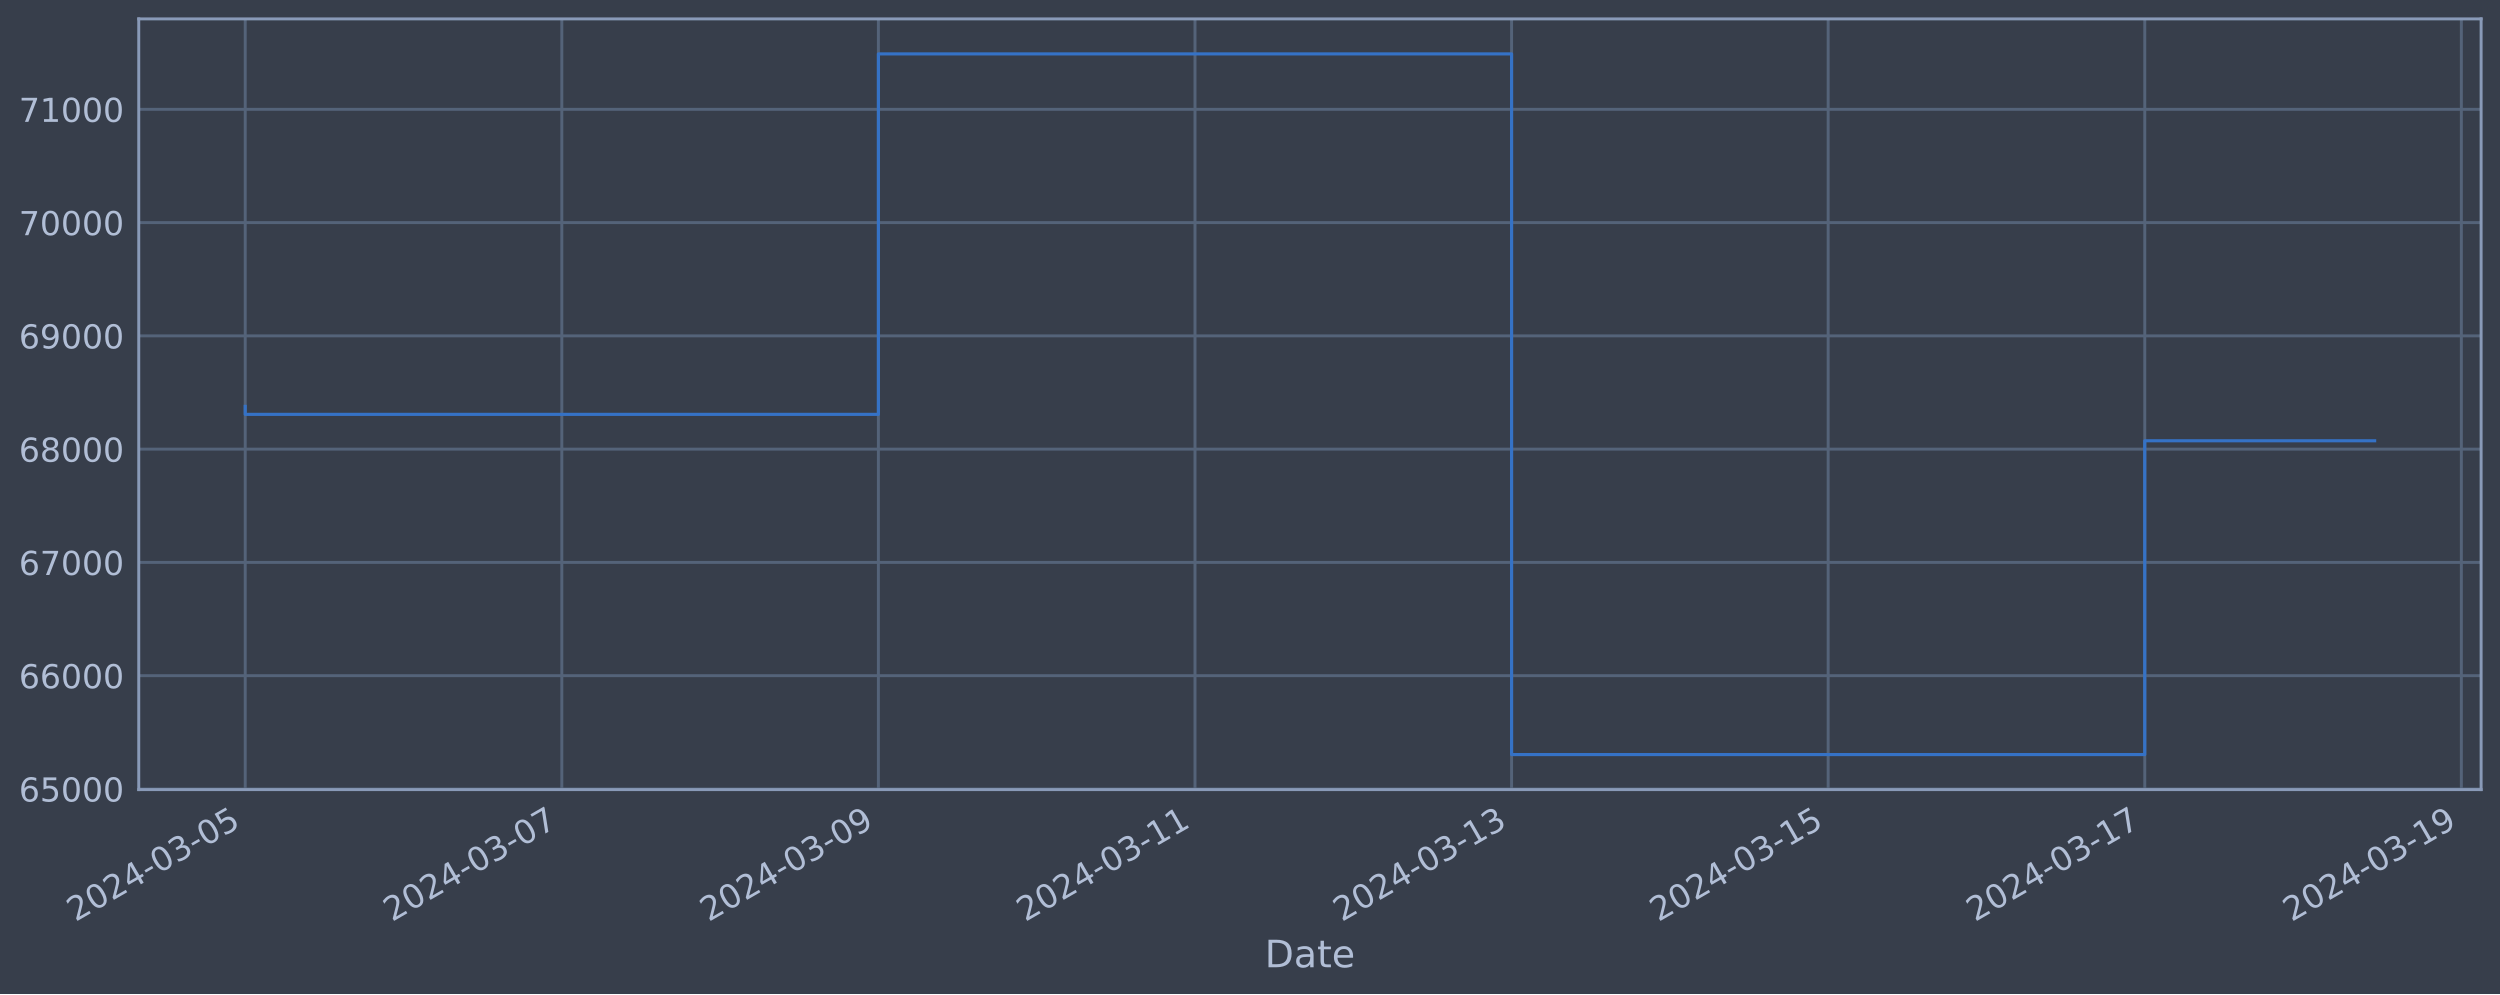
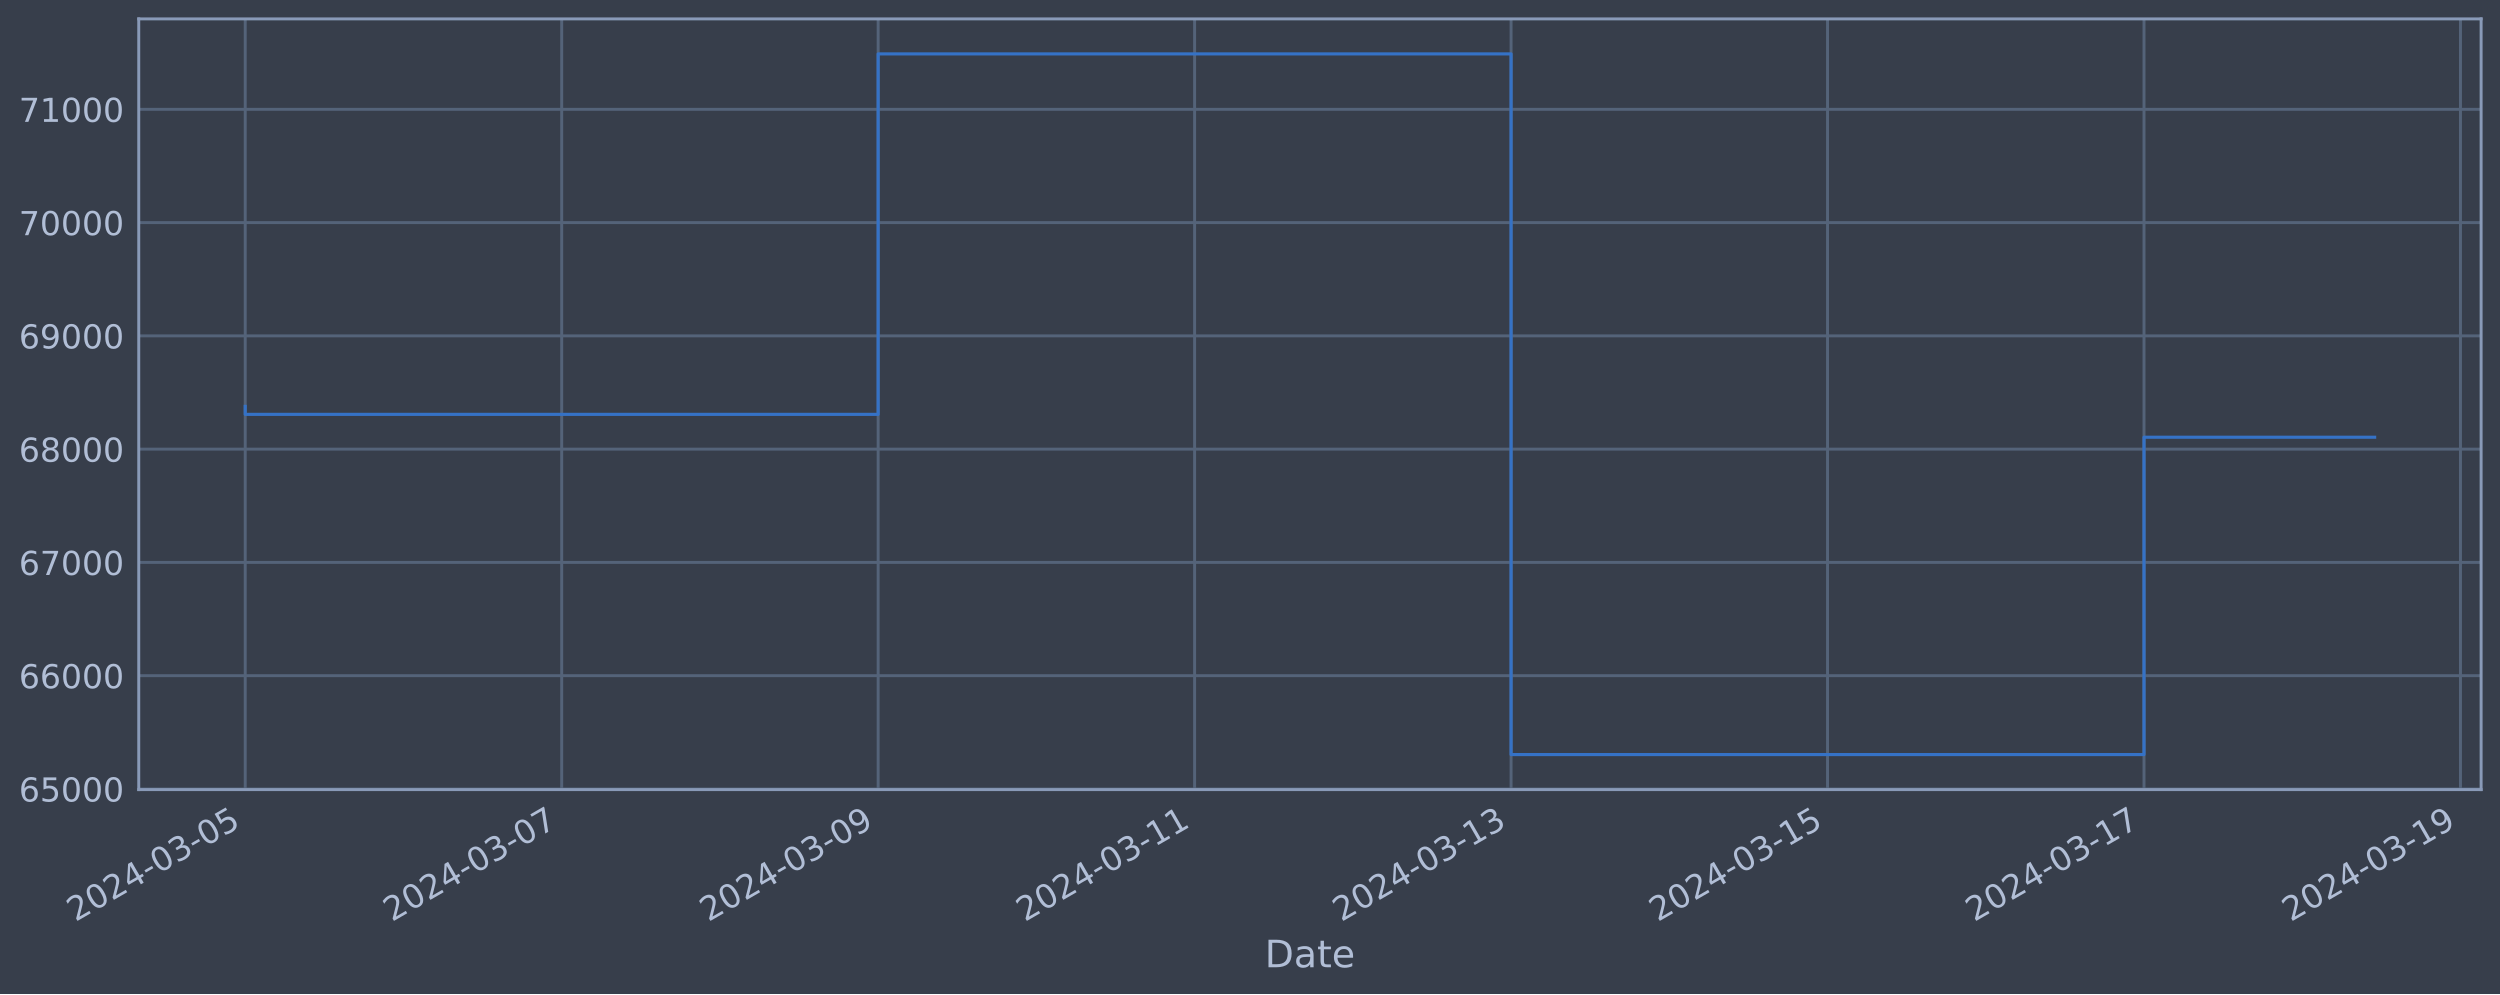
<svg xmlns="http://www.w3.org/2000/svg" xmlns:xlink="http://www.w3.org/1999/xlink" width="952.884pt" height="378.87pt" viewBox="0 0 952.884 378.87" version="1.1">
  <defs>
    <style type="text/css">*{stroke-linejoin: round; stroke-linecap: butt}</style>
  </defs>
  <g id="figure_1">
    <g id="patch_1">
      <path d="M 0 378.87  L 952.884 378.87  L 952.884 0  L 0 0  z " style="fill: #373e4b" />
    </g>
    <g id="axes_1">
      <g id="patch_2">
        <path d="M 52.884 300.96  L 945.684 300.96  L 945.684 7.2  L 52.884 7.2  z " style="fill: #373e4b" />
      </g>
      <g id="matplotlib.axis_1">
        <g id="xtick_1">
          <g id="line2d_1">
-             <path d="M 93.466 300.96  L 93.466 7.2  " clip-path="url(#p950095da96)" style="fill: none; stroke: #546379; stroke-width: 1.12; stroke-linecap: square" />
+             <path d="M 93.466 300.96  L 93.466 7.2  " clip-path="url(#p2109622697)" style="fill: none; stroke: #546379; stroke-width: 1.12; stroke-linecap: square" />
          </g>
          <g id="line2d_2" />
          <g id="text_1">
            <g style="fill: #b1bed6" transform="translate(28.74006 351.4642) rotate(-30) scale(0.126 -0.126)">
              <defs>
                <path id="DejaVuSans-32" d="M 1228 531  L 3431 531  L 3431 0  L 469 0  L 469 531  Q 828 903 1448 1529  Q 2069 2156 2228 2338  Q 2531 2678 2651 2914  Q 2772 3150 2772 3378  Q 2772 3750 2511 3984  Q 2250 4219 1831 4219  Q 1534 4219 1204 4116  Q 875 4013 500 3803  L 500 4441  Q 881 4594 1212 4672  Q 1544 4750 1819 4750  Q 2544 4750 2975 4387  Q 3406 4025 3406 3419  Q 3406 3131 3298 2873  Q 3191 2616 2906 2266  Q 2828 2175 2409 1742  Q 1991 1309 1228 531  z " transform="scale(0.015625)" />
                <path id="DejaVuSans-30" d="M 2034 4250  Q 1547 4250 1301 3770  Q 1056 3291 1056 2328  Q 1056 1369 1301 889  Q 1547 409 2034 409  Q 2525 409 2770 889  Q 3016 1369 3016 2328  Q 3016 3291 2770 3770  Q 2525 4250 2034 4250  z M 2034 4750  Q 2819 4750 3233 4129  Q 3647 3509 3647 2328  Q 3647 1150 3233 529  Q 2819 -91 2034 -91  Q 1250 -91 836 529  Q 422 1150 422 2328  Q 422 3509 836 4129  Q 1250 4750 2034 4750  z " transform="scale(0.015625)" />
                <path id="DejaVuSans-34" d="M 2419 4116  L 825 1625  L 2419 1625  L 2419 4116  z M 2253 4666  L 3047 4666  L 3047 1625  L 3713 1625  L 3713 1100  L 3047 1100  L 3047 0  L 2419 0  L 2419 1100  L 313 1100  L 313 1709  L 2253 4666  z " transform="scale(0.015625)" />
                <path id="DejaVuSans-2d" d="M 313 2009  L 1997 2009  L 1997 1497  L 313 1497  L 313 2009  z " transform="scale(0.015625)" />
                <path id="DejaVuSans-33" d="M 2597 2516  Q 3050 2419 3304 2112  Q 3559 1806 3559 1356  Q 3559 666 3084 287  Q 2609 -91 1734 -91  Q 1441 -91 1130 -33  Q 819 25 488 141  L 488 750  Q 750 597 1062 519  Q 1375 441 1716 441  Q 2309 441 2620 675  Q 2931 909 2931 1356  Q 2931 1769 2642 2001  Q 2353 2234 1838 2234  L 1294 2234  L 1294 2753  L 1863 2753  Q 2328 2753 2575 2939  Q 2822 3125 2822 3475  Q 2822 3834 2567 4026  Q 2313 4219 1838 4219  Q 1578 4219 1281 4162  Q 984 4106 628 3988  L 628 4550  Q 988 4650 1302 4700  Q 1616 4750 1894 4750  Q 2613 4750 3031 4423  Q 3450 4097 3450 3541  Q 3450 3153 3228 2886  Q 3006 2619 2597 2516  z " transform="scale(0.015625)" />
                <path id="DejaVuSans-35" d="M 691 4666  L 3169 4666  L 3169 4134  L 1269 4134  L 1269 2991  Q 1406 3038 1543 3061  Q 1681 3084 1819 3084  Q 2600 3084 3056 2656  Q 3513 2228 3513 1497  Q 3513 744 3044 326  Q 2575 -91 1722 -91  Q 1428 -91 1123 -41  Q 819 9 494 109  L 494 744  Q 775 591 1075 516  Q 1375 441 1709 441  Q 2250 441 2565 725  Q 2881 1009 2881 1497  Q 2881 1984 2565 2268  Q 2250 2553 1709 2553  Q 1456 2553 1204 2497  Q 953 2441 691 2322  L 691 4666  z " transform="scale(0.015625)" />
              </defs>
              <use xlink:href="#DejaVuSans-32" />
              <use xlink:href="#DejaVuSans-30" x="63.623" />
              <use xlink:href="#DejaVuSans-32" x="127.246" />
              <use xlink:href="#DejaVuSans-34" x="190.869" />
              <use xlink:href="#DejaVuSans-2d" x="254.492" />
              <use xlink:href="#DejaVuSans-30" x="290.576" />
              <use xlink:href="#DejaVuSans-33" x="354.199" />
              <use xlink:href="#DejaVuSans-2d" x="417.822" />
              <use xlink:href="#DejaVuSans-30" x="453.906" />
              <use xlink:href="#DejaVuSans-35" x="517.529" />
            </g>
          </g>
        </g>
        <g id="xtick_2">
          <g id="line2d_3">
-             <path d="M 214.135 300.96  L 214.135 7.2  " clip-path="url(#p950095da96)" style="fill: none; stroke: #546379; stroke-width: 1.12; stroke-linecap: square" />
+             <path d="M 214.087 300.96  L 214.087 7.2  " clip-path="url(#p2109622697)" style="fill: none; stroke: #546379; stroke-width: 1.12; stroke-linecap: square" />
          </g>
          <g id="line2d_4" />
          <g id="text_2">
-             <g style="fill: #b1bed6" transform="translate(149.4096 351.4642) rotate(-30) scale(0.126 -0.126)">
+             <g style="fill: #b1bed6" transform="translate(149.3617 351.4642) rotate(-30) scale(0.126 -0.126)">
              <defs>
                <path id="DejaVuSans-37" d="M 525 4666  L 3525 4666  L 3525 4397  L 1831 0  L 1172 0  L 2766 4134  L 525 4134  L 525 4666  z " transform="scale(0.015625)" />
              </defs>
              <use xlink:href="#DejaVuSans-32" />
              <use xlink:href="#DejaVuSans-30" x="63.623" />
              <use xlink:href="#DejaVuSans-32" x="127.246" />
              <use xlink:href="#DejaVuSans-34" x="190.869" />
              <use xlink:href="#DejaVuSans-2d" x="254.492" />
              <use xlink:href="#DejaVuSans-30" x="290.576" />
              <use xlink:href="#DejaVuSans-33" x="354.199" />
              <use xlink:href="#DejaVuSans-2d" x="417.822" />
              <use xlink:href="#DejaVuSans-30" x="453.906" />
              <use xlink:href="#DejaVuSans-37" x="517.529" />
            </g>
          </g>
        </g>
        <g id="xtick_3">
          <g id="line2d_5">
-             <path d="M 334.805 300.96  L 334.805 7.2  " clip-path="url(#p950095da96)" style="fill: none; stroke: #546379; stroke-width: 1.12; stroke-linecap: square" />
+             <path d="M 334.709 300.96  L 334.709 7.2  " clip-path="url(#p2109622697)" style="fill: none; stroke: #546379; stroke-width: 1.12; stroke-linecap: square" />
          </g>
          <g id="line2d_6" />
          <g id="text_3">
-             <g style="fill: #b1bed6" transform="translate(270.0792 351.4642) rotate(-30) scale(0.126 -0.126)">
+             <g style="fill: #b1bed6" transform="translate(269.9833 351.4642) rotate(-30) scale(0.126 -0.126)">
              <defs>
                <path id="DejaVuSans-39" d="M 703 97  L 703 672  Q 941 559 1184 500  Q 1428 441 1663 441  Q 2288 441 2617 861  Q 2947 1281 2994 2138  Q 2813 1869 2534 1725  Q 2256 1581 1919 1581  Q 1219 1581 811 2004  Q 403 2428 403 3163  Q 403 3881 828 4315  Q 1253 4750 1959 4750  Q 2769 4750 3195 4129  Q 3622 3509 3622 2328  Q 3622 1225 3098 567  Q 2575 -91 1691 -91  Q 1453 -91 1209 -44  Q 966 3 703 97  z M 1959 2075  Q 2384 2075 2632 2365  Q 2881 2656 2881 3163  Q 2881 3666 2632 3958  Q 2384 4250 1959 4250  Q 1534 4250 1286 3958  Q 1038 3666 1038 3163  Q 1038 2656 1286 2365  Q 1534 2075 1959 2075  z " transform="scale(0.015625)" />
              </defs>
              <use xlink:href="#DejaVuSans-32" />
              <use xlink:href="#DejaVuSans-30" x="63.623" />
              <use xlink:href="#DejaVuSans-32" x="127.246" />
              <use xlink:href="#DejaVuSans-34" x="190.869" />
              <use xlink:href="#DejaVuSans-2d" x="254.492" />
              <use xlink:href="#DejaVuSans-30" x="290.576" />
              <use xlink:href="#DejaVuSans-33" x="354.199" />
              <use xlink:href="#DejaVuSans-2d" x="417.822" />
              <use xlink:href="#DejaVuSans-30" x="453.906" />
              <use xlink:href="#DejaVuSans-39" x="517.529" />
            </g>
          </g>
        </g>
        <g id="xtick_4">
          <g id="line2d_7">
-             <path d="M 455.474 300.96  L 455.474 7.2  " clip-path="url(#p950095da96)" style="fill: none; stroke: #546379; stroke-width: 1.12; stroke-linecap: square" />
+             <path d="M 455.33 300.96  L 455.33 7.2  " clip-path="url(#p2109622697)" style="fill: none; stroke: #546379; stroke-width: 1.12; stroke-linecap: square" />
          </g>
          <g id="line2d_8" />
          <g id="text_4">
-             <g style="fill: #b1bed6" transform="translate(390.7488 351.4642) rotate(-30) scale(0.126 -0.126)">
+             <g style="fill: #b1bed6" transform="translate(390.605 351.4642) rotate(-30) scale(0.126 -0.126)">
              <defs>
                <path id="DejaVuSans-31" d="M 794 531  L 1825 531  L 1825 4091  L 703 3866  L 703 4441  L 1819 4666  L 2450 4666  L 2450 531  L 3481 531  L 3481 0  L 794 0  L 794 531  z " transform="scale(0.015625)" />
              </defs>
              <use xlink:href="#DejaVuSans-32" />
              <use xlink:href="#DejaVuSans-30" x="63.623" />
              <use xlink:href="#DejaVuSans-32" x="127.246" />
              <use xlink:href="#DejaVuSans-34" x="190.869" />
              <use xlink:href="#DejaVuSans-2d" x="254.492" />
              <use xlink:href="#DejaVuSans-30" x="290.576" />
              <use xlink:href="#DejaVuSans-33" x="354.199" />
              <use xlink:href="#DejaVuSans-2d" x="417.822" />
              <use xlink:href="#DejaVuSans-31" x="453.906" />
              <use xlink:href="#DejaVuSans-31" x="517.529" />
            </g>
          </g>
        </g>
        <g id="xtick_5">
          <g id="line2d_9">
-             <path d="M 576.144 300.96  L 576.144 7.2  " clip-path="url(#p950095da96)" style="fill: none; stroke: #546379; stroke-width: 1.12; stroke-linecap: square" />
+             <path d="M 575.952 300.96  L 575.952 7.2  " clip-path="url(#p2109622697)" style="fill: none; stroke: #546379; stroke-width: 1.12; stroke-linecap: square" />
          </g>
          <g id="line2d_10" />
          <g id="text_5">
-             <g style="fill: #b1bed6" transform="translate(511.4184 351.4642) rotate(-30) scale(0.126 -0.126)">
+             <g style="fill: #b1bed6" transform="translate(511.2266 351.4642) rotate(-30) scale(0.126 -0.126)">
              <use xlink:href="#DejaVuSans-32" />
              <use xlink:href="#DejaVuSans-30" x="63.623" />
              <use xlink:href="#DejaVuSans-32" x="127.246" />
              <use xlink:href="#DejaVuSans-34" x="190.869" />
              <use xlink:href="#DejaVuSans-2d" x="254.492" />
              <use xlink:href="#DejaVuSans-30" x="290.576" />
              <use xlink:href="#DejaVuSans-33" x="354.199" />
              <use xlink:href="#DejaVuSans-2d" x="417.822" />
              <use xlink:href="#DejaVuSans-31" x="453.906" />
              <use xlink:href="#DejaVuSans-33" x="517.529" />
            </g>
          </g>
        </g>
        <g id="xtick_6">
          <g id="line2d_11">
-             <path d="M 696.814 300.96  L 696.814 7.2  " clip-path="url(#p950095da96)" style="fill: none; stroke: #546379; stroke-width: 1.12; stroke-linecap: square" />
+             <path d="M 696.574 300.96  L 696.574 7.2  " clip-path="url(#p2109622697)" style="fill: none; stroke: #546379; stroke-width: 1.12; stroke-linecap: square" />
          </g>
          <g id="line2d_12" />
          <g id="text_6">
-             <g style="fill: #b1bed6" transform="translate(632.088 351.4642) rotate(-30) scale(0.126 -0.126)">
+             <g style="fill: #b1bed6" transform="translate(631.8483 351.4642) rotate(-30) scale(0.126 -0.126)">
              <use xlink:href="#DejaVuSans-32" />
              <use xlink:href="#DejaVuSans-30" x="63.623" />
              <use xlink:href="#DejaVuSans-32" x="127.246" />
              <use xlink:href="#DejaVuSans-34" x="190.869" />
              <use xlink:href="#DejaVuSans-2d" x="254.492" />
              <use xlink:href="#DejaVuSans-30" x="290.576" />
              <use xlink:href="#DejaVuSans-33" x="354.199" />
              <use xlink:href="#DejaVuSans-2d" x="417.822" />
              <use xlink:href="#DejaVuSans-31" x="453.906" />
              <use xlink:href="#DejaVuSans-35" x="517.529" />
            </g>
          </g>
        </g>
        <g id="xtick_7">
          <g id="line2d_13">
-             <path d="M 817.483 300.96  L 817.483 7.2  " clip-path="url(#p950095da96)" style="fill: none; stroke: #546379; stroke-width: 1.12; stroke-linecap: square" />
+             <path d="M 817.195 300.96  L 817.195 7.2  " clip-path="url(#p2109622697)" style="fill: none; stroke: #546379; stroke-width: 1.12; stroke-linecap: square" />
          </g>
          <g id="line2d_14" />
          <g id="text_7">
-             <g style="fill: #b1bed6" transform="translate(752.7576 351.4642) rotate(-30) scale(0.126 -0.126)">
+             <g style="fill: #b1bed6" transform="translate(752.4699 351.4642) rotate(-30) scale(0.126 -0.126)">
              <use xlink:href="#DejaVuSans-32" />
              <use xlink:href="#DejaVuSans-30" x="63.623" />
              <use xlink:href="#DejaVuSans-32" x="127.246" />
              <use xlink:href="#DejaVuSans-34" x="190.869" />
              <use xlink:href="#DejaVuSans-2d" x="254.492" />
              <use xlink:href="#DejaVuSans-30" x="290.576" />
              <use xlink:href="#DejaVuSans-33" x="354.199" />
              <use xlink:href="#DejaVuSans-2d" x="417.822" />
              <use xlink:href="#DejaVuSans-31" x="453.906" />
              <use xlink:href="#DejaVuSans-37" x="517.529" />
            </g>
          </g>
        </g>
        <g id="xtick_8">
          <g id="line2d_15">
-             <path d="M 938.153 300.96  L 938.153 7.2  " clip-path="url(#p950095da96)" style="fill: none; stroke: #546379; stroke-width: 1.12; stroke-linecap: square" />
+             <path d="M 937.817 300.96  L 937.817 7.2  " clip-path="url(#p2109622697)" style="fill: none; stroke: #546379; stroke-width: 1.12; stroke-linecap: square" />
          </g>
          <g id="line2d_16" />
          <g id="text_8">
-             <g style="fill: #b1bed6" transform="translate(873.4272 351.4642) rotate(-30) scale(0.126 -0.126)">
+             <g style="fill: #b1bed6" transform="translate(873.0916 351.4642) rotate(-30) scale(0.126 -0.126)">
              <use xlink:href="#DejaVuSans-32" />
              <use xlink:href="#DejaVuSans-30" x="63.623" />
              <use xlink:href="#DejaVuSans-32" x="127.246" />
              <use xlink:href="#DejaVuSans-34" x="190.869" />
              <use xlink:href="#DejaVuSans-2d" x="254.492" />
              <use xlink:href="#DejaVuSans-30" x="290.576" />
              <use xlink:href="#DejaVuSans-33" x="354.199" />
              <use xlink:href="#DejaVuSans-2d" x="417.822" />
              <use xlink:href="#DejaVuSans-31" x="453.906" />
              <use xlink:href="#DejaVuSans-39" x="517.529" />
            </g>
          </g>
        </g>
        <g id="text_9">
          <g style="fill: #b1bed6" transform="translate(482.0746 368.6753) scale(0.144 -0.144)">
            <defs>
              <path id="DejaVuSans-44" d="M 1259 4147  L 1259 519  L 2022 519  Q 2988 519 3436 956  Q 3884 1394 3884 2338  Q 3884 3275 3436 3711  Q 2988 4147 2022 4147  L 1259 4147  z M 628 4666  L 1925 4666  Q 3281 4666 3915 4102  Q 4550 3538 4550 2338  Q 4550 1131 3912 565  Q 3275 0 1925 0  L 628 0  L 628 4666  z " transform="scale(0.015625)" />
              <path id="DejaVuSans-61" d="M 2194 1759  Q 1497 1759 1228 1600  Q 959 1441 959 1056  Q 959 750 1161 570  Q 1363 391 1709 391  Q 2188 391 2477 730  Q 2766 1069 2766 1631  L 2766 1759  L 2194 1759  z M 3341 1997  L 3341 0  L 2766 0  L 2766 531  Q 2569 213 2275 61  Q 1981 -91 1556 -91  Q 1019 -91 701 211  Q 384 513 384 1019  Q 384 1609 779 1909  Q 1175 2209 1959 2209  L 2766 2209  L 2766 2266  Q 2766 2663 2505 2880  Q 2244 3097 1772 3097  Q 1472 3097 1187 3025  Q 903 2953 641 2809  L 641 3341  Q 956 3463 1253 3523  Q 1550 3584 1831 3584  Q 2591 3584 2966 3190  Q 3341 2797 3341 1997  z " transform="scale(0.015625)" />
              <path id="DejaVuSans-74" d="M 1172 4494  L 1172 3500  L 2356 3500  L 2356 3053  L 1172 3053  L 1172 1153  Q 1172 725 1289 603  Q 1406 481 1766 481  L 2356 481  L 2356 0  L 1766 0  Q 1100 0 847 248  Q 594 497 594 1153  L 594 3053  L 172 3053  L 172 3500  L 594 3500  L 594 4494  L 1172 4494  z " transform="scale(0.015625)" />
              <path id="DejaVuSans-65" d="M 3597 1894  L 3597 1613  L 953 1613  Q 991 1019 1311 708  Q 1631 397 2203 397  Q 2534 397 2845 478  Q 3156 559 3463 722  L 3463 178  Q 3153 47 2828 -22  Q 2503 -91 2169 -91  Q 1331 -91 842 396  Q 353 884 353 1716  Q 353 2575 817 3079  Q 1281 3584 2069 3584  Q 2775 3584 3186 3129  Q 3597 2675 3597 1894  z M 3022 2063  Q 3016 2534 2758 2815  Q 2500 3097 2075 3097  Q 1594 3097 1305 2825  Q 1016 2553 972 2059  L 3022 2063  z " transform="scale(0.015625)" />
            </defs>
            <use xlink:href="#DejaVuSans-44" />
            <use xlink:href="#DejaVuSans-61" x="77.002" />
            <use xlink:href="#DejaVuSans-74" x="138.281" />
            <use xlink:href="#DejaVuSans-65" x="177.49" />
          </g>
        </g>
      </g>
      <g id="matplotlib.axis_2">
        <g id="ytick_1">
          <g id="line2d_17">
-             <path d="M 52.884 300.718  L 945.684 300.718  " clip-path="url(#p950095da96)" style="fill: none; stroke: #546379; stroke-width: 1.12; stroke-linecap: square" />
+             <path d="M 52.884 300.718  L 945.684 300.718  " clip-path="url(#p2109622697)" style="fill: none; stroke: #546379; stroke-width: 1.12; stroke-linecap: square" />
          </g>
          <g id="line2d_18" />
          <g id="text_10">
            <g style="fill: #b1bed6" transform="translate(7.2 305.5049) scale(0.126 -0.126)">
              <defs>
                <path id="DejaVuSans-36" d="M 2113 2584  Q 1688 2584 1439 2293  Q 1191 2003 1191 1497  Q 1191 994 1439 701  Q 1688 409 2113 409  Q 2538 409 2786 701  Q 3034 994 3034 1497  Q 3034 2003 2786 2293  Q 2538 2584 2113 2584  z M 3366 4563  L 3366 3988  Q 3128 4100 2886 4159  Q 2644 4219 2406 4219  Q 1781 4219 1451 3797  Q 1122 3375 1075 2522  Q 1259 2794 1537 2939  Q 1816 3084 2150 3084  Q 2853 3084 3261 2657  Q 3669 2231 3669 1497  Q 3669 778 3244 343  Q 2819 -91 2113 -91  Q 1303 -91 875 529  Q 447 1150 447 2328  Q 447 3434 972 4092  Q 1497 4750 2381 4750  Q 2619 4750 2861 4703  Q 3103 4656 3366 4563  z " transform="scale(0.015625)" />
              </defs>
              <use xlink:href="#DejaVuSans-36" />
              <use xlink:href="#DejaVuSans-35" x="63.623" />
              <use xlink:href="#DejaVuSans-30" x="127.246" />
              <use xlink:href="#DejaVuSans-30" x="190.869" />
              <use xlink:href="#DejaVuSans-30" x="254.492" />
            </g>
          </g>
        </g>
        <g id="ytick_2">
          <g id="line2d_19">
-             <path d="M 52.884 257.544  L 945.684 257.544  " clip-path="url(#p950095da96)" style="fill: none; stroke: #546379; stroke-width: 1.12; stroke-linecap: square" />
+             <path d="M 52.884 257.544  L 945.684 257.544  " clip-path="url(#p2109622697)" style="fill: none; stroke: #546379; stroke-width: 1.12; stroke-linecap: square" />
          </g>
          <g id="line2d_20" />
          <g id="text_11">
            <g style="fill: #b1bed6" transform="translate(7.2 262.331) scale(0.126 -0.126)">
              <use xlink:href="#DejaVuSans-36" />
              <use xlink:href="#DejaVuSans-36" x="63.623" />
              <use xlink:href="#DejaVuSans-30" x="127.246" />
              <use xlink:href="#DejaVuSans-30" x="190.869" />
              <use xlink:href="#DejaVuSans-30" x="254.492" />
            </g>
          </g>
        </g>
        <g id="ytick_3">
          <g id="line2d_21">
-             <path d="M 52.884 214.37  L 945.684 214.37  " clip-path="url(#p950095da96)" style="fill: none; stroke: #546379; stroke-width: 1.12; stroke-linecap: square" />
+             <path d="M 52.884 214.37  L 945.684 214.37  " clip-path="url(#p2109622697)" style="fill: none; stroke: #546379; stroke-width: 1.12; stroke-linecap: square" />
          </g>
          <g id="line2d_22" />
          <g id="text_12">
            <g style="fill: #b1bed6" transform="translate(7.2 219.157) scale(0.126 -0.126)">
              <use xlink:href="#DejaVuSans-36" />
              <use xlink:href="#DejaVuSans-37" x="63.623" />
              <use xlink:href="#DejaVuSans-30" x="127.246" />
              <use xlink:href="#DejaVuSans-30" x="190.869" />
              <use xlink:href="#DejaVuSans-30" x="254.492" />
            </g>
          </g>
        </g>
        <g id="ytick_4">
          <g id="line2d_23">
-             <path d="M 52.884 171.196  L 945.684 171.196  " clip-path="url(#p950095da96)" style="fill: none; stroke: #546379; stroke-width: 1.12; stroke-linecap: square" />
+             <path d="M 52.884 171.196  L 945.684 171.196  " clip-path="url(#p2109622697)" style="fill: none; stroke: #546379; stroke-width: 1.12; stroke-linecap: square" />
          </g>
          <g id="line2d_24" />
          <g id="text_13">
            <g style="fill: #b1bed6" transform="translate(7.2 175.9831) scale(0.126 -0.126)">
              <defs>
                <path id="DejaVuSans-38" d="M 2034 2216  Q 1584 2216 1326 1975  Q 1069 1734 1069 1313  Q 1069 891 1326 650  Q 1584 409 2034 409  Q 2484 409 2743 651  Q 3003 894 3003 1313  Q 3003 1734 2745 1975  Q 2488 2216 2034 2216  z M 1403 2484  Q 997 2584 770 2862  Q 544 3141 544 3541  Q 544 4100 942 4425  Q 1341 4750 2034 4750  Q 2731 4750 3128 4425  Q 3525 4100 3525 3541  Q 3525 3141 3298 2862  Q 3072 2584 2669 2484  Q 3125 2378 3379 2068  Q 3634 1759 3634 1313  Q 3634 634 3220 271  Q 2806 -91 2034 -91  Q 1263 -91 848 271  Q 434 634 434 1313  Q 434 1759 690 2068  Q 947 2378 1403 2484  z M 1172 3481  Q 1172 3119 1398 2916  Q 1625 2713 2034 2713  Q 2441 2713 2670 2916  Q 2900 3119 2900 3481  Q 2900 3844 2670 4047  Q 2441 4250 2034 4250  Q 1625 4250 1398 4047  Q 1172 3844 1172 3481  z " transform="scale(0.015625)" />
              </defs>
              <use xlink:href="#DejaVuSans-36" />
              <use xlink:href="#DejaVuSans-38" x="63.623" />
              <use xlink:href="#DejaVuSans-30" x="127.246" />
              <use xlink:href="#DejaVuSans-30" x="190.869" />
              <use xlink:href="#DejaVuSans-30" x="254.492" />
            </g>
          </g>
        </g>
        <g id="ytick_5">
          <g id="line2d_25">
-             <path d="M 52.884 128.022  L 945.684 128.022  " clip-path="url(#p950095da96)" style="fill: none; stroke: #546379; stroke-width: 1.12; stroke-linecap: square" />
+             <path d="M 52.884 128.022  L 945.684 128.022  " clip-path="url(#p2109622697)" style="fill: none; stroke: #546379; stroke-width: 1.12; stroke-linecap: square" />
          </g>
          <g id="line2d_26" />
          <g id="text_14">
            <g style="fill: #b1bed6" transform="translate(7.2 132.8092) scale(0.126 -0.126)">
              <use xlink:href="#DejaVuSans-36" />
              <use xlink:href="#DejaVuSans-39" x="63.623" />
              <use xlink:href="#DejaVuSans-30" x="127.246" />
              <use xlink:href="#DejaVuSans-30" x="190.869" />
              <use xlink:href="#DejaVuSans-30" x="254.492" />
            </g>
          </g>
        </g>
        <g id="ytick_6">
          <g id="line2d_27">
-             <path d="M 52.884 84.848  L 945.684 84.848  " clip-path="url(#p950095da96)" style="fill: none; stroke: #546379; stroke-width: 1.12; stroke-linecap: square" />
+             <path d="M 52.884 84.848  L 945.684 84.848  " clip-path="url(#p2109622697)" style="fill: none; stroke: #546379; stroke-width: 1.12; stroke-linecap: square" />
          </g>
          <g id="line2d_28" />
          <g id="text_15">
            <g style="fill: #b1bed6" transform="translate(7.2 89.63523) scale(0.126 -0.126)">
              <use xlink:href="#DejaVuSans-37" />
              <use xlink:href="#DejaVuSans-30" x="63.623" />
              <use xlink:href="#DejaVuSans-30" x="127.246" />
              <use xlink:href="#DejaVuSans-30" x="190.869" />
              <use xlink:href="#DejaVuSans-30" x="254.492" />
            </g>
          </g>
        </g>
        <g id="ytick_7">
          <g id="line2d_29">
-             <path d="M 52.884 41.674  L 945.684 41.674  " clip-path="url(#p950095da96)" style="fill: none; stroke: #546379; stroke-width: 1.12; stroke-linecap: square" />
+             <path d="M 52.884 41.674  L 945.684 41.674  " clip-path="url(#p2109622697)" style="fill: none; stroke: #546379; stroke-width: 1.12; stroke-linecap: square" />
          </g>
          <g id="line2d_30" />
          <g id="text_16">
            <g style="fill: #b1bed6" transform="translate(7.2 46.4613) scale(0.126 -0.126)">
              <use xlink:href="#DejaVuSans-37" />
              <use xlink:href="#DejaVuSans-31" x="63.623" />
              <use xlink:href="#DejaVuSans-30" x="127.246" />
              <use xlink:href="#DejaVuSans-30" x="190.869" />
              <use xlink:href="#DejaVuSans-30" x="254.492" />
            </g>
          </g>
        </g>
      </g>
      <g id="line2d_31">
-         <path d="M 93.466 154.891  L 93.466 157.946  L 334.805 157.946  L 334.805 20.553  L 576.144 20.553  L 576.144 287.607  L 817.483 287.607  L 817.483 167.999  L 905.102 167.999  " clip-path="url(#p950095da96)" style="fill: none; stroke: #3572c6; stroke-width: 1.2; stroke-linecap: square" />
+         <path d="M 93.466 154.891  L 93.466 157.946  L 334.709 157.946  L 334.709 20.553  L 575.952 20.553  L 575.952 287.607  L 817.195 287.607  L 817.195 166.655  L 905.102 166.655  " clip-path="url(#p2109622697)" style="fill: none; stroke: #3572c6; stroke-width: 1.2; stroke-linecap: square" />
      </g>
      <g id="patch_3">
        <path d="M 52.884 300.96  L 52.884 7.2  " style="fill: none; stroke: #899ab8; stroke-width: 1.12; stroke-linejoin: miter; stroke-linecap: square" />
      </g>
      <g id="patch_4">
        <path d="M 945.684 300.96  L 945.684 7.2  " style="fill: none; stroke: #899ab8; stroke-width: 1.12; stroke-linejoin: miter; stroke-linecap: square" />
      </g>
      <g id="patch_5">
        <path d="M 52.884 300.96  L 945.684 300.96  " style="fill: none; stroke: #899ab8; stroke-width: 1.12; stroke-linejoin: miter; stroke-linecap: square" />
      </g>
      <g id="patch_6">
        <path d="M 52.884 7.2  L 945.684 7.2  " style="fill: none; stroke: #899ab8; stroke-width: 1.12; stroke-linejoin: miter; stroke-linecap: square" />
      </g>
    </g>
  </g>
  <defs>
-     <clipPath id="p950095da96">
+     <clipPath id="p2109622697">
      <rect x="52.884" y="7.2" width="892.8" height="293.76" />
    </clipPath>
  </defs>
</svg>
